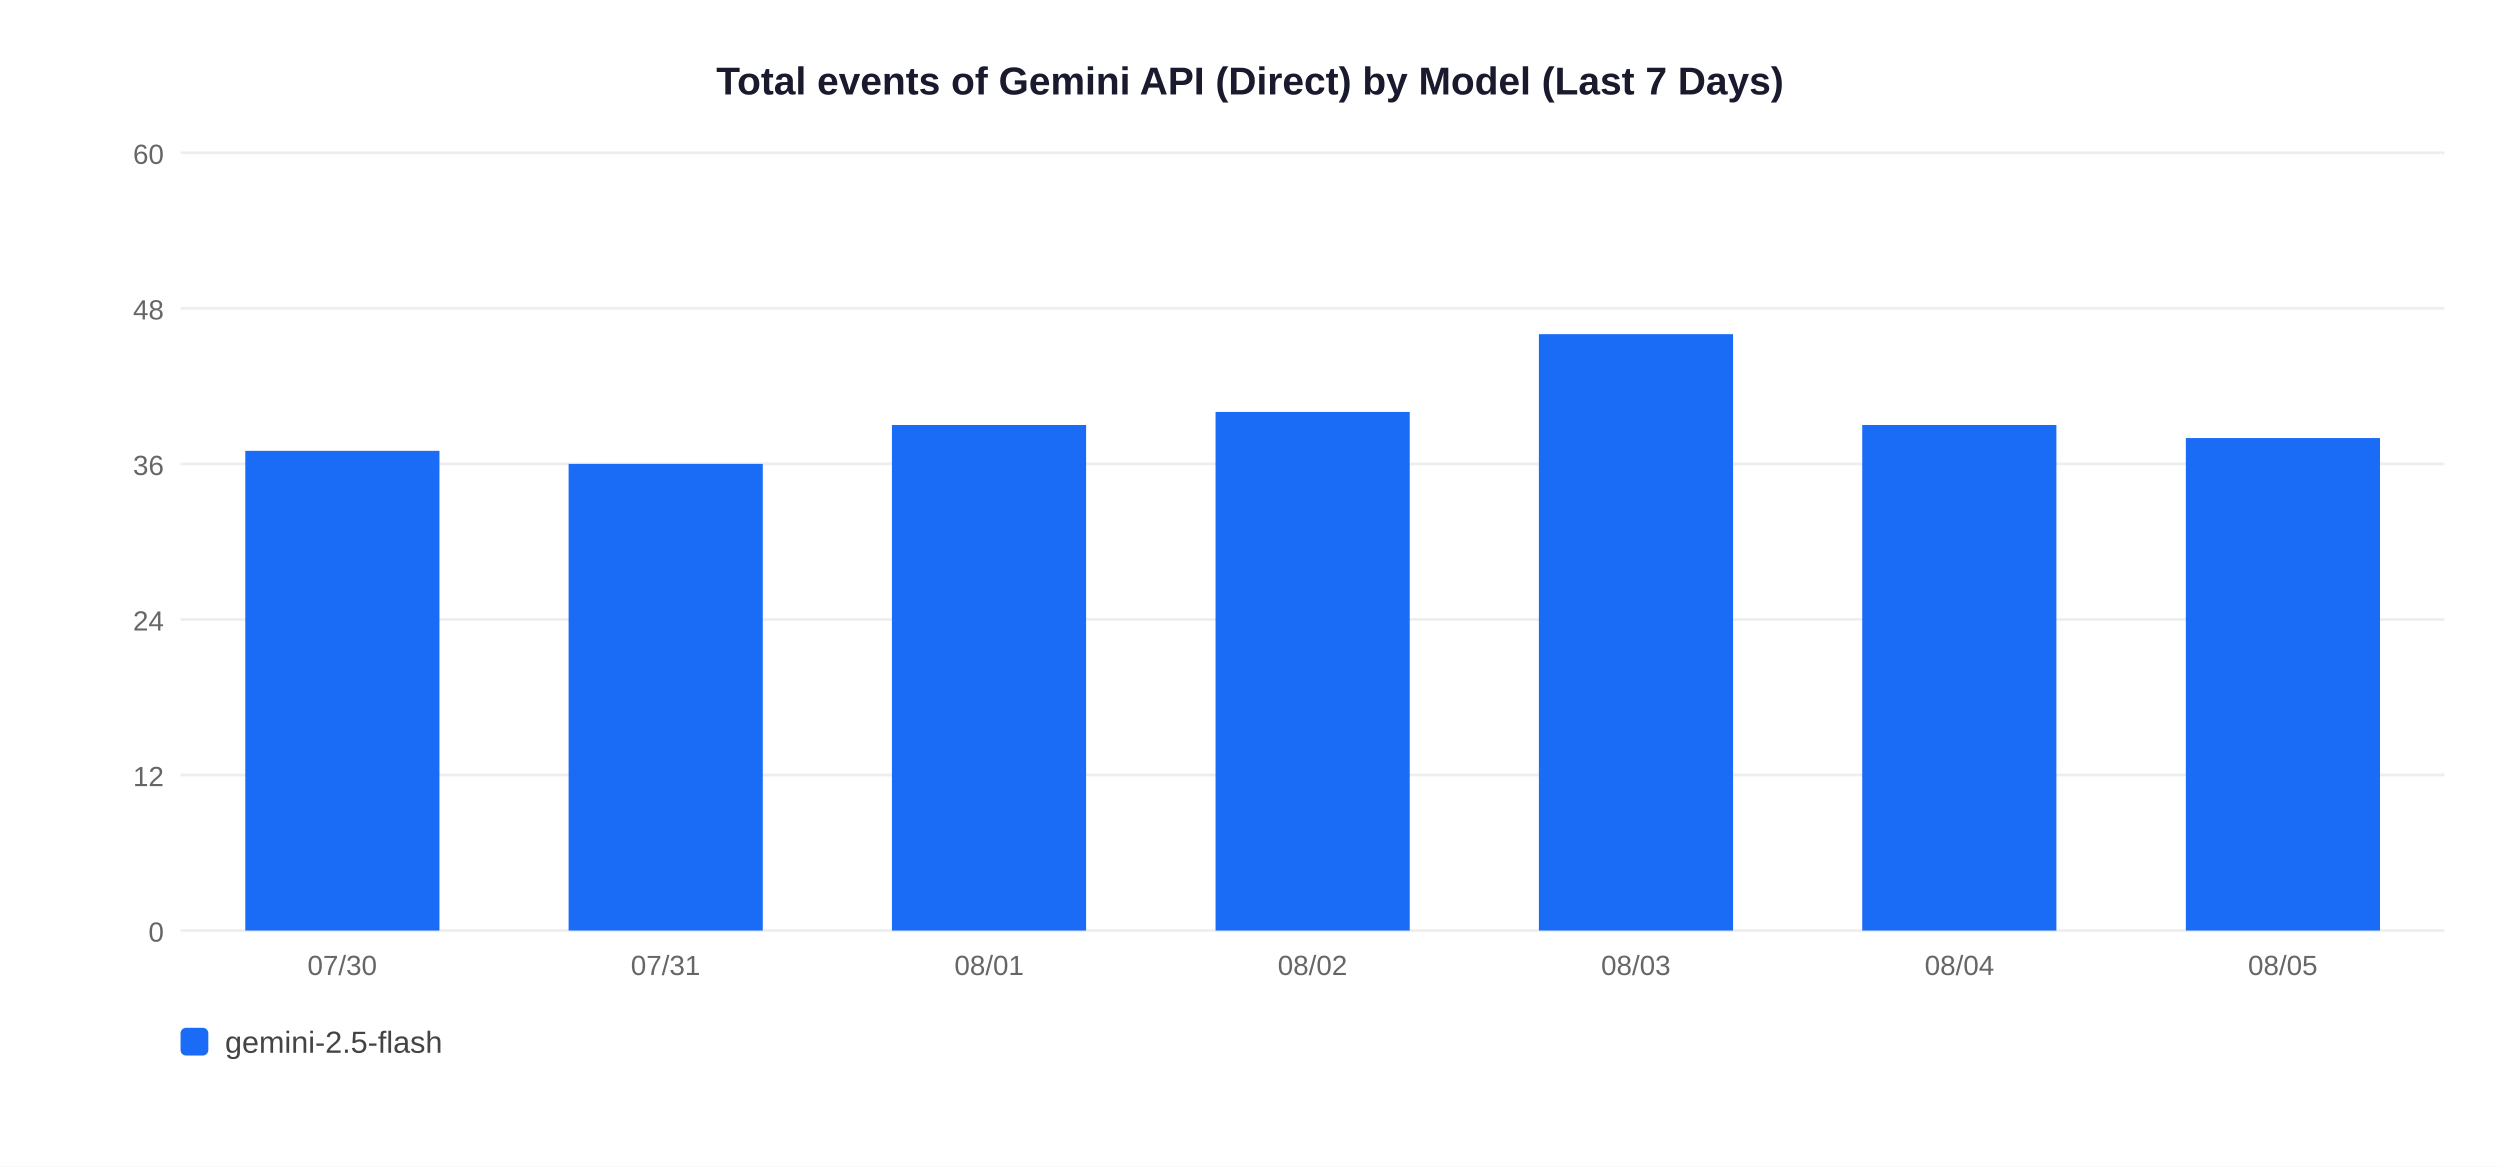
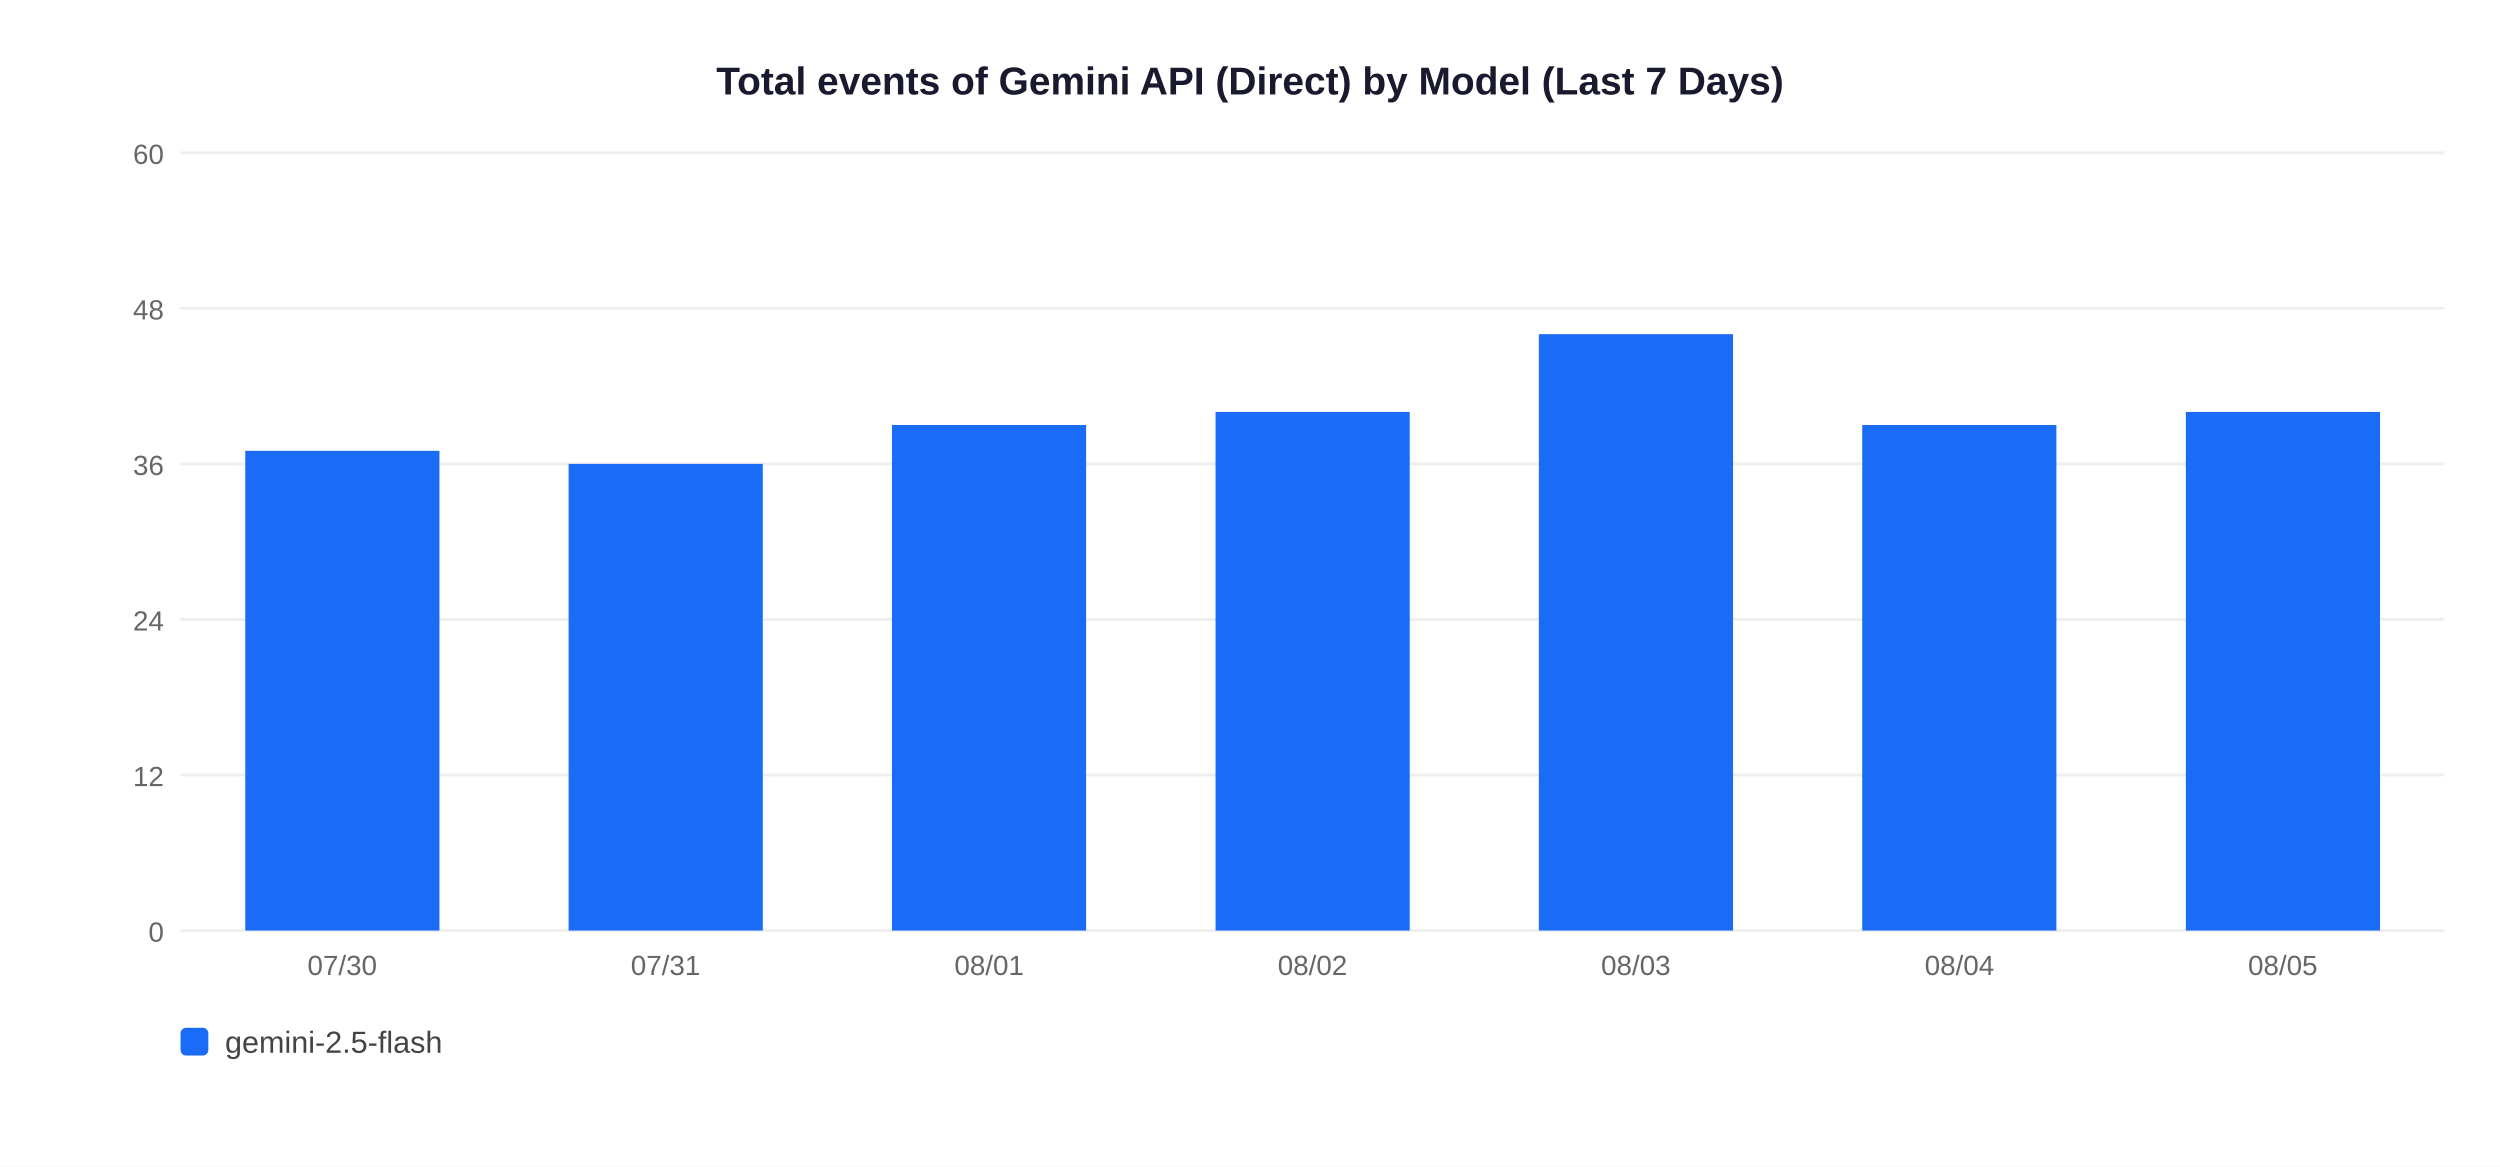
<svg xmlns="http://www.w3.org/2000/svg" width="900" height="420">
  <rect width="900" height="420" fill="white" />
  <text x="450" y="34" text-anchor="middle" font-size="14" font-weight="bold" font-family="Arial,sans-serif" fill="#1a1a2e">Total events of Gemini API (Direct) by Model (Last 7 Days)</text>
  <line x1="65" y1="335" x2="880" y2="335" stroke="#EEEEEE" stroke-width="1" />
  <text x="59" y="339" text-anchor="end" font-size="10" font-family="Arial,sans-serif" fill="#666">0</text>
  <line x1="65" y1="279" x2="880" y2="279" stroke="#EEEEEE" stroke-width="1" />
  <text x="59" y="283" text-anchor="end" font-size="10" font-family="Arial,sans-serif" fill="#666">12</text>
  <line x1="65" y1="223" x2="880" y2="223" stroke="#EEEEEE" stroke-width="1" />
  <text x="59" y="227" text-anchor="end" font-size="10" font-family="Arial,sans-serif" fill="#666">24</text>
  <line x1="65" y1="167" x2="880" y2="167" stroke="#EEEEEE" stroke-width="1" />
  <text x="59" y="171" text-anchor="end" font-size="10" font-family="Arial,sans-serif" fill="#666">36</text>
  <line x1="65" y1="111" x2="880" y2="111" stroke="#EEEEEE" stroke-width="1" />
  <text x="59" y="115" text-anchor="end" font-size="10" font-family="Arial,sans-serif" fill="#666">48</text>
  <line x1="65" y1="55" x2="880" y2="55" stroke="#EEEEEE" stroke-width="1" />
  <text x="59" y="59" text-anchor="end" font-size="10" font-family="Arial,sans-serif" fill="#666">60</text>
  <rect x="88.3" y="162.3" width="69.9" height="172.7" fill="#1A6CF7" />
  <text x="123.2" y="351" text-anchor="middle" font-size="10" font-family="Arial,sans-serif" fill="#666">07/30</text>
  <rect x="204.7" y="167.0" width="69.9" height="168.0" fill="#1A6CF7" />
  <text x="239.6" y="351" text-anchor="middle" font-size="10" font-family="Arial,sans-serif" fill="#666">07/31</text>
  <rect x="321.1" y="153.0" width="69.9" height="182.0" fill="#1A6CF7" />
  <text x="356.1" y="351" text-anchor="middle" font-size="10" font-family="Arial,sans-serif" fill="#666">08/01</text>
  <rect x="437.6" y="148.3" width="69.9" height="186.7" fill="#1A6CF7" />
  <text x="472.5" y="351" text-anchor="middle" font-size="10" font-family="Arial,sans-serif" fill="#666">08/02</text>
  <rect x="554.0" y="120.3" width="69.9" height="214.7" fill="#1A6CF7" />
  <text x="588.9" y="351" text-anchor="middle" font-size="10" font-family="Arial,sans-serif" fill="#666">08/03</text>
  <rect x="670.4" y="153.0" width="69.9" height="182.0" fill="#1A6CF7" />
  <text x="705.4" y="351" text-anchor="middle" font-size="10" font-family="Arial,sans-serif" fill="#666">08/04</text>
-   <rect x="786.9" y="157.7" width="69.9" height="177.3" fill="#1A6CF7" />
+   <rect x="786.9" y="148.3" width="69.9" height="186.7" fill="#1A6CF7" />
  <text x="821.8" y="351" text-anchor="middle" font-size="10" font-family="Arial,sans-serif" fill="#666">08/05</text>
  <rect x="65" y="370" width="10" height="10" rx="2" fill="#1A6CF7" />
  <text x="81" y="379" font-size="11" font-family="Arial,sans-serif" fill="#444">gemini-2.5-flash</text>
</svg>
